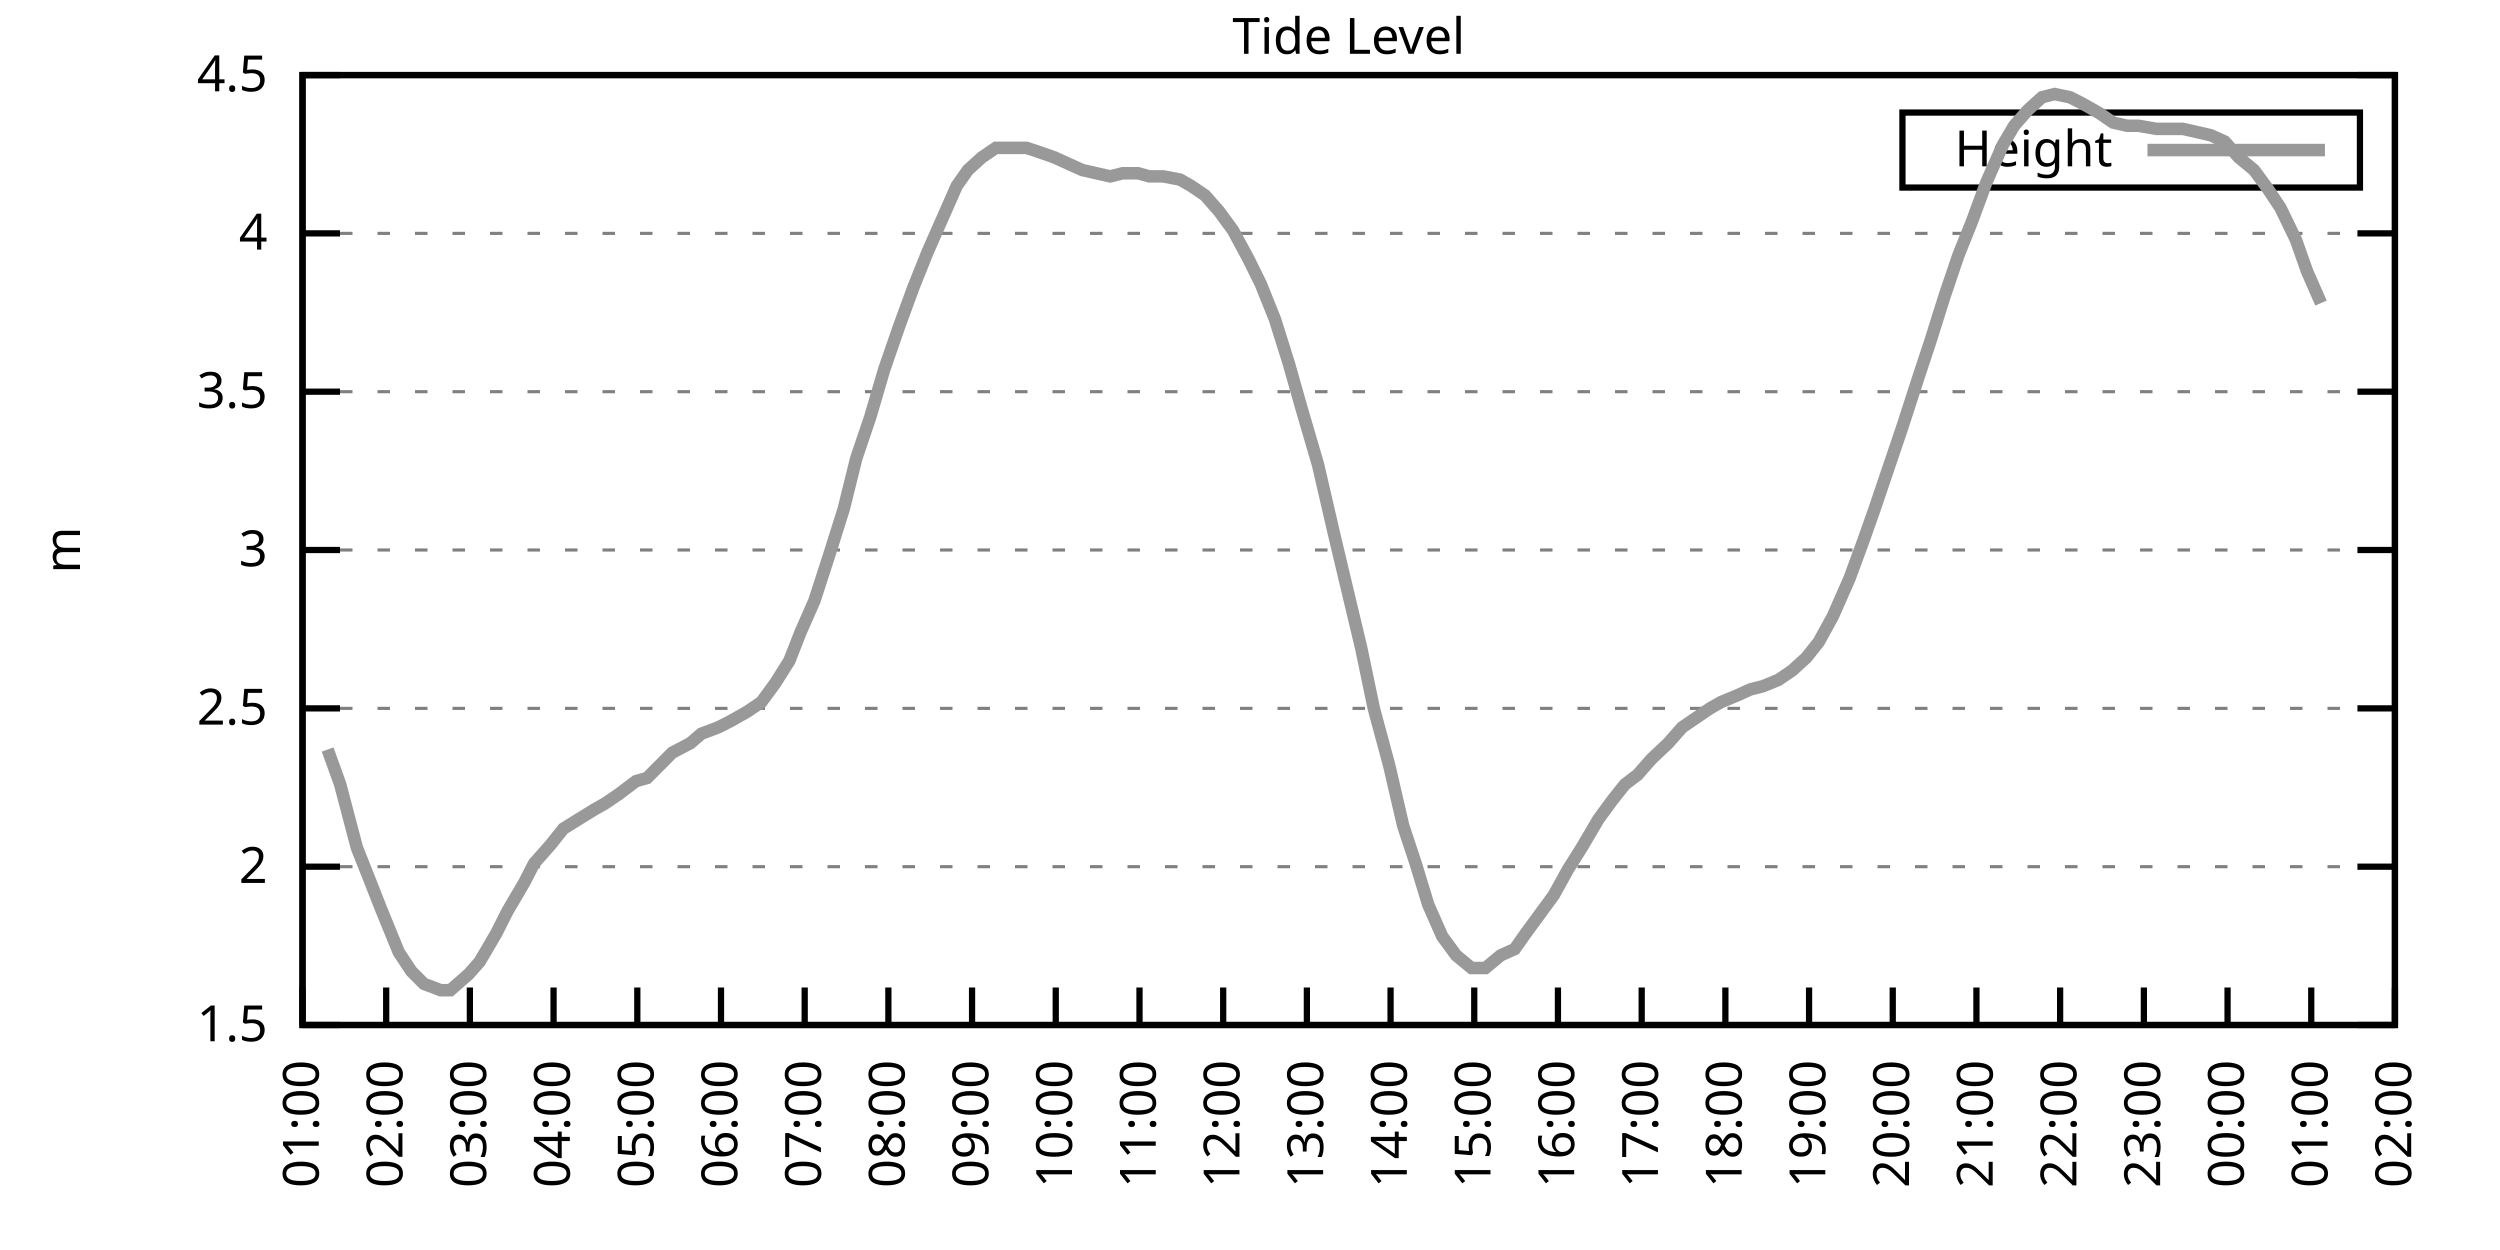
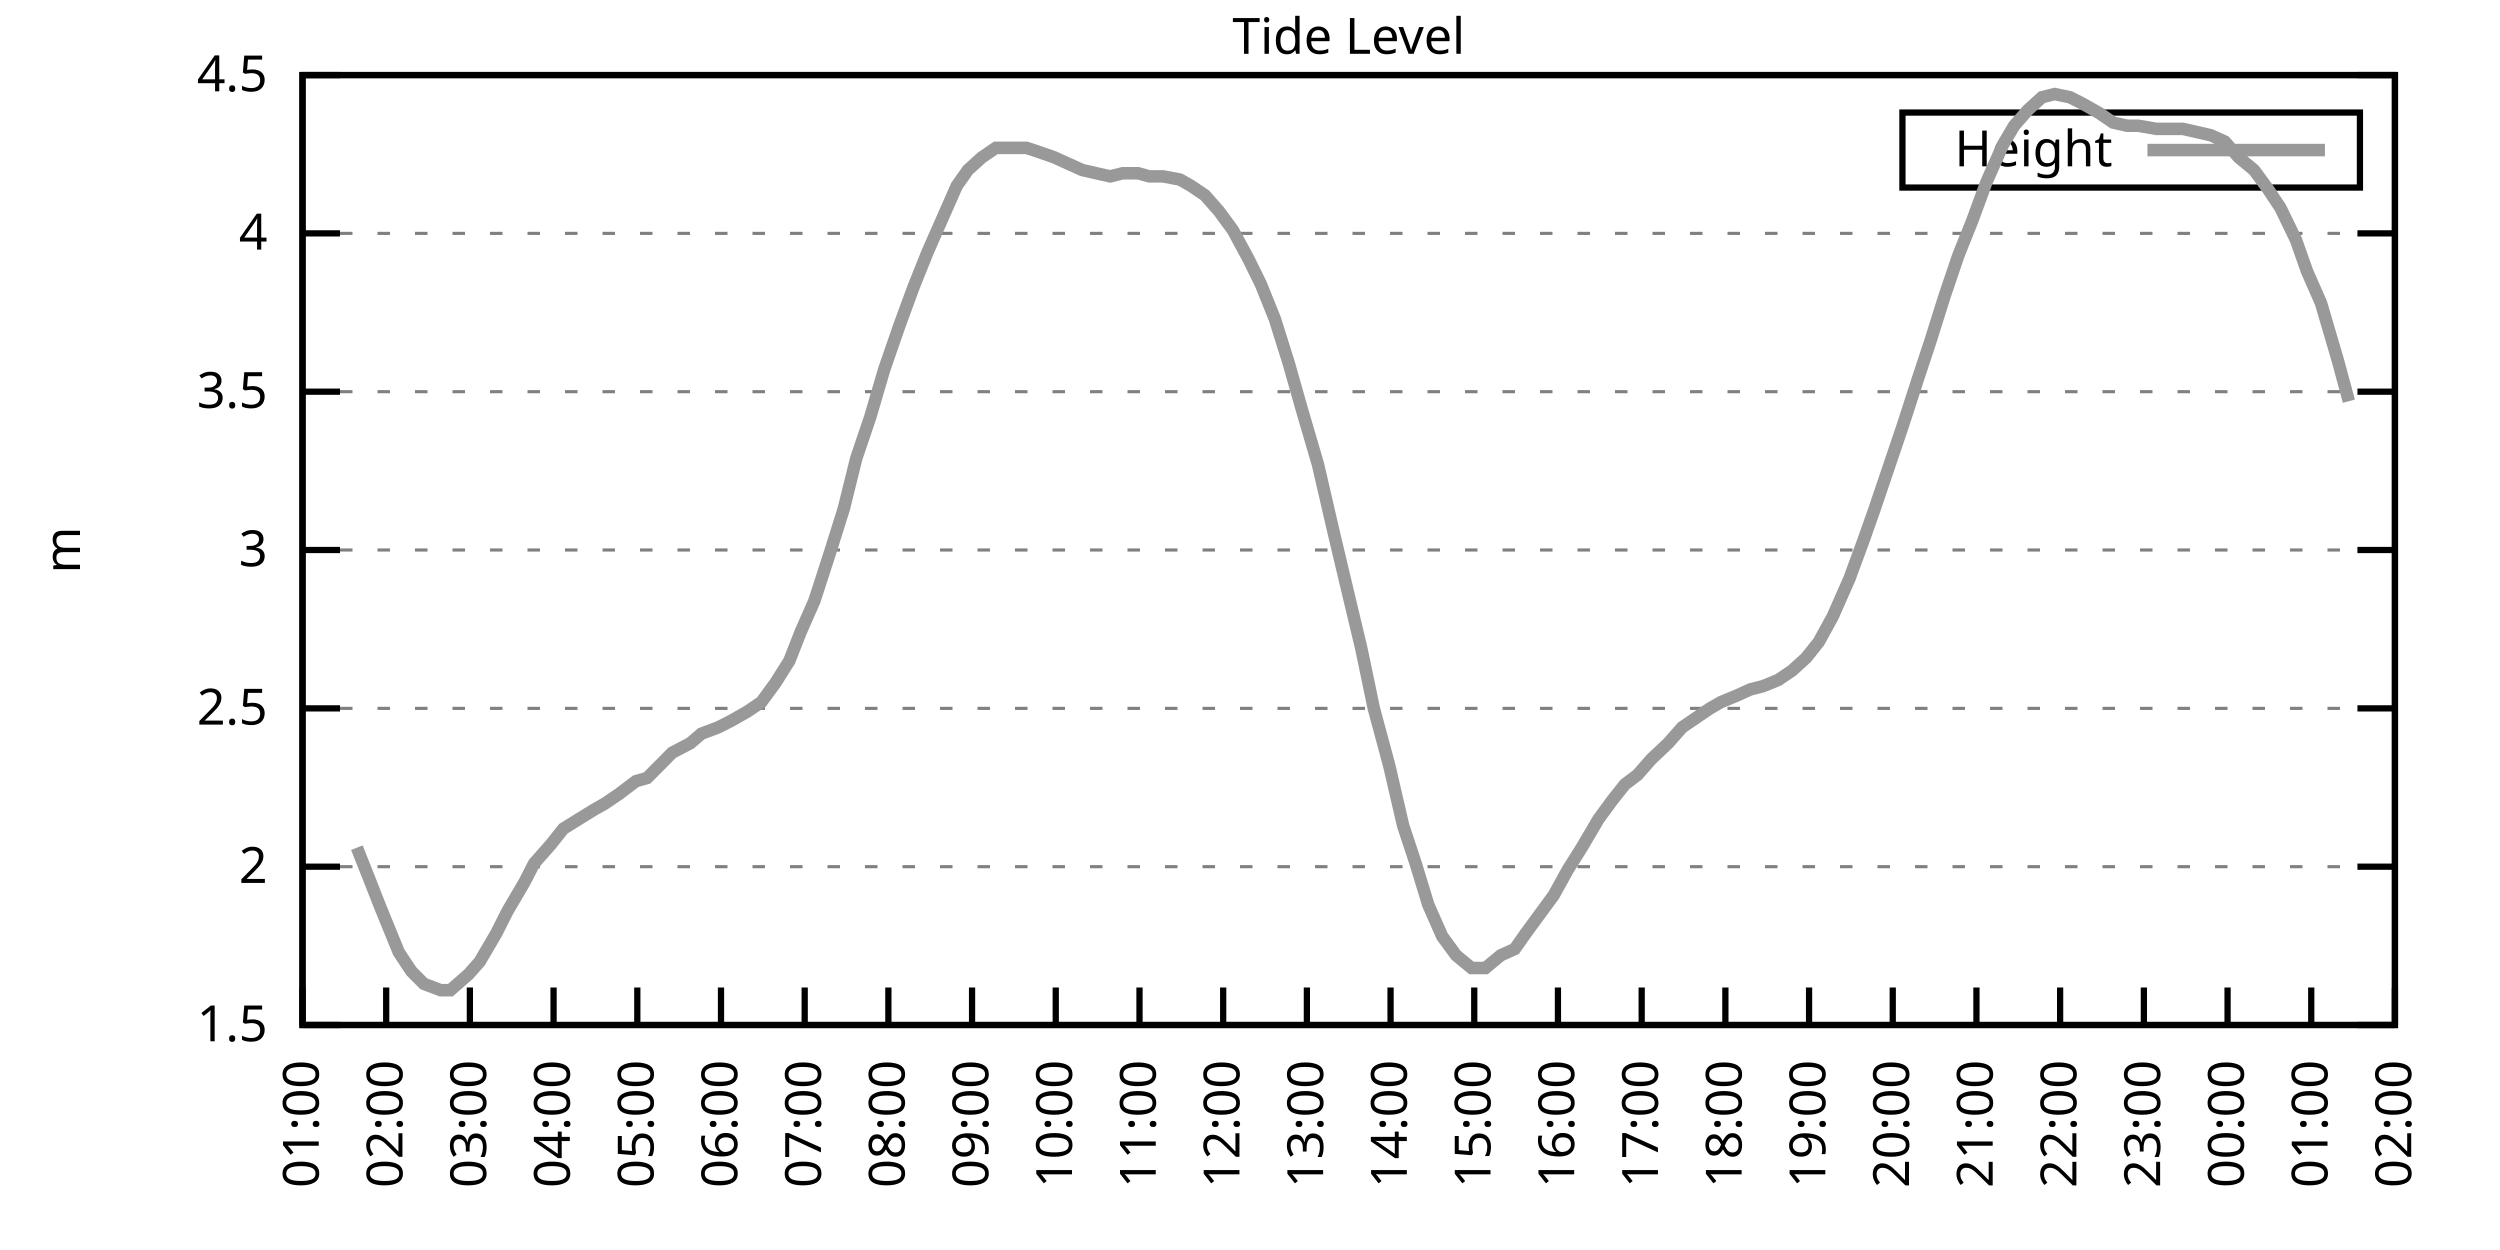
<svg xmlns="http://www.w3.org/2000/svg" xmlns:xlink="http://www.w3.org/1999/xlink" width="400" height="200" viewBox="0 0 400 200">
  <g id="gnuplot_canvas">
    <rect x="0" y="0" width="400" height="200" fill="none" />
    <defs>
      <circle id="gpDot" r="0.5" stroke-width="0.5" stroke="currentColor" />
      <path id="gpPt0" stroke-width="0.333" stroke="currentColor" d="M-1,0 h2 M0,-1 v2" />
      <path id="gpPt1" stroke-width="0.333" stroke="currentColor" d="M-1,-1 L1,1 M1,-1 L-1,1" />
      <path id="gpPt2" stroke-width="0.333" stroke="currentColor" d="M-1,0 L1,0 M0,-1 L0,1 M-1,-1 L1,1 M-1,1 L1,-1" />
      <rect id="gpPt3" stroke-width="0.333" stroke="currentColor" x="-1" y="-1" width="2" height="2" />
      <rect id="gpPt4" stroke-width="0.333" stroke="currentColor" fill="currentColor" x="-1" y="-1" width="2" height="2" />
      <circle id="gpPt5" stroke-width="0.333" stroke="currentColor" cx="0" cy="0" r="1" />
      <use xlink:href="#gpPt5" id="gpPt6" fill="currentColor" stroke="none" />
      <path id="gpPt7" stroke-width="0.333" stroke="currentColor" d="M0,-1.33 L-1.33,0.67 L1.33,0.67 z" />
      <use xlink:href="#gpPt7" id="gpPt8" fill="currentColor" stroke="none" />
      <use xlink:href="#gpPt7" id="gpPt9" stroke="currentColor" transform="rotate(180)" />
      <use xlink:href="#gpPt9" id="gpPt10" fill="currentColor" stroke="none" />
      <use xlink:href="#gpPt3" id="gpPt11" stroke="currentColor" transform="rotate(45)" />
      <use xlink:href="#gpPt11" id="gpPt12" fill="currentColor" stroke="none" />
      <path id="gpPt13" stroke-width="0.333" stroke="currentColor" d="M0,1.330 L1.265,0.411 L0.782,-1.067 L-0.782,-1.076 L-1.265,0.411 z" />
      <use xlink:href="#gpPt13" id="gpPt14" fill="currentColor" stroke="none" />
      <filter id="textbox" filterUnits="objectBoundingBox" x="0" y="0" height="1" width="1">
        <feFlood flood-color="white" flood-opacity="1" result="bgnd" />
        <feComposite in="SourceGraphic" in2="bgnd" operator="atop" />
      </filter>
      <filter id="greybox" filterUnits="objectBoundingBox" x="0" y="0" height="1" width="1">
        <feFlood flood-color="lightgrey" flood-opacity="1" result="grey" />
        <feComposite in="SourceGraphic" in2="grey" operator="atop" />
      </filter>
    </defs>
    <g fill="none" color="white" stroke="currentColor" stroke-width="1.00" stroke-linecap="butt" stroke-linejoin="miter">
</g>
    <g fill="none" color="black" stroke="currentColor" stroke-width="1.00" stroke-linecap="butt" stroke-linejoin="miter">
      <g stroke="none" shape-rendering="crispEdges">
        <polygon fill="rgb(255, 255, 255)" points="48.40,164.00 383.18,164.00 383.18,12.02 48.40,12.02 " />
      </g>
    </g>
    <g fill="none" color="black" stroke="currentColor" stroke-width="1.00" stroke-linecap="butt" stroke-linejoin="miter">
</g>
    <g fill="none" color="black" stroke="black" stroke-width="0.50" stroke-linecap="butt" stroke-linejoin="miter">
</g>
    <g fill="none" color="gray" stroke="currentColor" stroke-width="0.50" stroke-linecap="butt" stroke-linejoin="miter">
      <path stroke="gray" stroke-dasharray="2,4" class="gridline" d="M48.40,164.00 L383.19,164.00  " />
    </g>
    <g fill="none" color="gray" stroke="gray" stroke-width="1.00" stroke-linecap="butt" stroke-linejoin="miter">
</g>
    <g fill="none" color="black" stroke="currentColor" stroke-width="1.00" stroke-linecap="butt" stroke-linejoin="miter">
      <path stroke="black" d="M48.40,164.00 L54.40,164.00 M383.19,164.00 L377.19,164.00  " />
      <g transform="translate(42.80,166.60)" stroke="none" fill="black" font-family="Sans" font-size="8.00" text-anchor="end">
        <text>
          <tspan font-family="Sans"> 1.5</tspan>
        </text>
      </g>
    </g>
    <g fill="none" color="black" stroke="currentColor" stroke-width="1.00" stroke-linecap="butt" stroke-linejoin="miter">
</g>
    <g fill="none" color="black" stroke="black" stroke-width="0.50" stroke-linecap="butt" stroke-linejoin="miter">
</g>
    <g fill="none" color="gray" stroke="currentColor" stroke-width="0.50" stroke-linecap="butt" stroke-linejoin="miter">
      <path stroke="gray" stroke-dasharray="2,4" class="gridline" d="M48.40,138.67 L383.19,138.67  " />
    </g>
    <g fill="none" color="gray" stroke="gray" stroke-width="1.00" stroke-linecap="butt" stroke-linejoin="miter">
</g>
    <g fill="none" color="black" stroke="currentColor" stroke-width="1.00" stroke-linecap="butt" stroke-linejoin="miter">
      <path stroke="black" d="M48.40,138.67 L54.40,138.67 M383.19,138.67 L377.19,138.67  " />
      <g transform="translate(42.80,141.27)" stroke="none" fill="black" font-family="Sans" font-size="8.00" text-anchor="end">
        <text>
          <tspan font-family="Sans"> 2</tspan>
        </text>
      </g>
    </g>
    <g fill="none" color="black" stroke="currentColor" stroke-width="1.00" stroke-linecap="butt" stroke-linejoin="miter">
</g>
    <g fill="none" color="black" stroke="black" stroke-width="0.50" stroke-linecap="butt" stroke-linejoin="miter">
</g>
    <g fill="none" color="gray" stroke="currentColor" stroke-width="0.50" stroke-linecap="butt" stroke-linejoin="miter">
      <path stroke="gray" stroke-dasharray="2,4" class="gridline" d="M48.40,113.34 L383.19,113.34  " />
    </g>
    <g fill="none" color="gray" stroke="gray" stroke-width="1.00" stroke-linecap="butt" stroke-linejoin="miter">
</g>
    <g fill="none" color="black" stroke="currentColor" stroke-width="1.00" stroke-linecap="butt" stroke-linejoin="miter">
      <path stroke="black" d="M48.40,113.34 L54.40,113.34 M383.19,113.34 L377.19,113.34  " />
      <g transform="translate(42.80,115.94)" stroke="none" fill="black" font-family="Sans" font-size="8.00" text-anchor="end">
        <text>
          <tspan font-family="Sans"> 2.5</tspan>
        </text>
      </g>
    </g>
    <g fill="none" color="black" stroke="currentColor" stroke-width="1.00" stroke-linecap="butt" stroke-linejoin="miter">
</g>
    <g fill="none" color="black" stroke="black" stroke-width="0.50" stroke-linecap="butt" stroke-linejoin="miter">
</g>
    <g fill="none" color="gray" stroke="currentColor" stroke-width="0.50" stroke-linecap="butt" stroke-linejoin="miter">
      <path stroke="gray" stroke-dasharray="2,4" class="gridline" d="M48.40,88.00 L383.19,88.00  " />
    </g>
    <g fill="none" color="gray" stroke="gray" stroke-width="1.00" stroke-linecap="butt" stroke-linejoin="miter">
</g>
    <g fill="none" color="black" stroke="currentColor" stroke-width="1.00" stroke-linecap="butt" stroke-linejoin="miter">
      <path stroke="black" d="M48.40,88.00 L54.40,88.00 M383.19,88.00 L377.19,88.00  " />
      <g transform="translate(42.80,90.60)" stroke="none" fill="black" font-family="Sans" font-size="8.00" text-anchor="end">
        <text>
          <tspan font-family="Sans"> 3</tspan>
        </text>
      </g>
    </g>
    <g fill="none" color="black" stroke="currentColor" stroke-width="1.00" stroke-linecap="butt" stroke-linejoin="miter">
</g>
    <g fill="none" color="black" stroke="black" stroke-width="0.50" stroke-linecap="butt" stroke-linejoin="miter">
</g>
    <g fill="none" color="gray" stroke="currentColor" stroke-width="0.50" stroke-linecap="butt" stroke-linejoin="miter">
      <path stroke="gray" stroke-dasharray="2,4" class="gridline" d="M48.40,62.67 L383.19,62.67  " />
    </g>
    <g fill="none" color="gray" stroke="gray" stroke-width="1.00" stroke-linecap="butt" stroke-linejoin="miter">
</g>
    <g fill="none" color="black" stroke="currentColor" stroke-width="1.00" stroke-linecap="butt" stroke-linejoin="miter">
      <path stroke="black" d="M48.40,62.67 L54.40,62.67 M383.19,62.67 L377.19,62.67  " />
      <g transform="translate(42.80,65.27)" stroke="none" fill="black" font-family="Sans" font-size="8.00" text-anchor="end">
        <text>
          <tspan font-family="Sans"> 3.5</tspan>
        </text>
      </g>
    </g>
    <g fill="none" color="black" stroke="currentColor" stroke-width="1.00" stroke-linecap="butt" stroke-linejoin="miter">
</g>
    <g fill="none" color="black" stroke="black" stroke-width="0.50" stroke-linecap="butt" stroke-linejoin="miter">
</g>
    <g fill="none" color="gray" stroke="currentColor" stroke-width="0.50" stroke-linecap="butt" stroke-linejoin="miter">
      <path stroke="gray" stroke-dasharray="2,4" class="gridline" d="M48.40,37.34 L383.19,37.34  " />
    </g>
    <g fill="none" color="gray" stroke="gray" stroke-width="1.00" stroke-linecap="butt" stroke-linejoin="miter">
</g>
    <g fill="none" color="black" stroke="currentColor" stroke-width="1.00" stroke-linecap="butt" stroke-linejoin="miter">
      <path stroke="black" d="M48.40,37.34 L54.40,37.34 M383.19,37.34 L377.19,37.34  " />
      <g transform="translate(42.80,39.94)" stroke="none" fill="black" font-family="Sans" font-size="8.00" text-anchor="end">
        <text>
          <tspan font-family="Sans"> 4</tspan>
        </text>
      </g>
    </g>
    <g fill="none" color="black" stroke="currentColor" stroke-width="1.00" stroke-linecap="butt" stroke-linejoin="miter">
</g>
    <g fill="none" color="black" stroke="black" stroke-width="0.50" stroke-linecap="butt" stroke-linejoin="miter">
</g>
    <g fill="none" color="gray" stroke="currentColor" stroke-width="0.50" stroke-linecap="butt" stroke-linejoin="miter">
      <path stroke="gray" stroke-dasharray="2,4" class="gridline" d="M48.40,12.01 L383.19,12.01  " />
    </g>
    <g fill="none" color="gray" stroke="gray" stroke-width="1.00" stroke-linecap="butt" stroke-linejoin="miter">
</g>
    <g fill="none" color="black" stroke="currentColor" stroke-width="1.00" stroke-linecap="butt" stroke-linejoin="miter">
      <path stroke="black" d="M48.40,12.01 L54.40,12.01 M383.19,12.01 L377.19,12.01  " />
      <g transform="translate(42.80,14.61)" stroke="none" fill="black" font-family="Sans" font-size="8.00" text-anchor="end">
        <text>
          <tspan font-family="Sans"> 4.5</tspan>
        </text>
      </g>
    </g>
    <g fill="none" color="black" stroke="currentColor" stroke-width="1.00" stroke-linecap="butt" stroke-linejoin="miter">
      <path stroke="black" d="M48.40,164.00 L48.40,158.00  " />
      <g transform="translate(51.00,169.60) rotate(270.00)" stroke="none" fill="black" font-family="Sans" font-size="8.00" text-anchor="end">
        <text>
          <tspan font-family="Sans">01:00</tspan>
        </text>
      </g>
    </g>
    <g fill="none" color="black" stroke="currentColor" stroke-width="1.00" stroke-linecap="butt" stroke-linejoin="miter">
      <path stroke="black" d="M61.79,164.00 L61.79,158.00  " />
      <g transform="translate(64.39,169.60) rotate(270.00)" stroke="none" fill="black" font-family="Sans" font-size="8.00" text-anchor="end">
        <text>
          <tspan font-family="Sans">02:00</tspan>
        </text>
      </g>
    </g>
    <g fill="none" color="black" stroke="currentColor" stroke-width="1.00" stroke-linecap="butt" stroke-linejoin="miter">
      <path stroke="black" d="M75.18,164.00 L75.18,158.00  " />
      <g transform="translate(77.78,169.60) rotate(270.00)" stroke="none" fill="black" font-family="Sans" font-size="8.00" text-anchor="end">
        <text>
          <tspan font-family="Sans">03:00</tspan>
        </text>
      </g>
    </g>
    <g fill="none" color="black" stroke="currentColor" stroke-width="1.00" stroke-linecap="butt" stroke-linejoin="miter">
      <path stroke="black" d="M88.57,164.00 L88.57,158.00  " />
      <g transform="translate(91.17,169.60) rotate(270.00)" stroke="none" fill="black" font-family="Sans" font-size="8.00" text-anchor="end">
        <text>
          <tspan font-family="Sans">04:00</tspan>
        </text>
      </g>
    </g>
    <g fill="none" color="black" stroke="currentColor" stroke-width="1.00" stroke-linecap="butt" stroke-linejoin="miter">
      <path stroke="black" d="M101.97,164.00 L101.97,158.00  " />
      <g transform="translate(104.57,169.60) rotate(270.00)" stroke="none" fill="black" font-family="Sans" font-size="8.00" text-anchor="end">
        <text>
          <tspan font-family="Sans">05:00</tspan>
        </text>
      </g>
    </g>
    <g fill="none" color="black" stroke="currentColor" stroke-width="1.00" stroke-linecap="butt" stroke-linejoin="miter">
      <path stroke="black" d="M115.36,164.00 L115.36,158.00  " />
      <g transform="translate(117.96,169.60) rotate(270.00)" stroke="none" fill="black" font-family="Sans" font-size="8.00" text-anchor="end">
        <text>
          <tspan font-family="Sans">06:00</tspan>
        </text>
      </g>
    </g>
    <g fill="none" color="black" stroke="currentColor" stroke-width="1.00" stroke-linecap="butt" stroke-linejoin="miter">
      <path stroke="black" d="M128.75,164.00 L128.75,158.00  " />
      <g transform="translate(131.35,169.60) rotate(270.00)" stroke="none" fill="black" font-family="Sans" font-size="8.00" text-anchor="end">
        <text>
          <tspan font-family="Sans">07:00</tspan>
        </text>
      </g>
    </g>
    <g fill="none" color="black" stroke="currentColor" stroke-width="1.00" stroke-linecap="butt" stroke-linejoin="miter">
      <path stroke="black" d="M142.14,164.00 L142.14,158.00  " />
      <g transform="translate(144.74,169.60) rotate(270.00)" stroke="none" fill="black" font-family="Sans" font-size="8.00" text-anchor="end">
        <text>
          <tspan font-family="Sans">08:00</tspan>
        </text>
      </g>
    </g>
    <g fill="none" color="black" stroke="currentColor" stroke-width="1.00" stroke-linecap="butt" stroke-linejoin="miter">
      <path stroke="black" d="M155.53,164.00 L155.53,158.00  " />
      <g transform="translate(158.13,169.60) rotate(270.00)" stroke="none" fill="black" font-family="Sans" font-size="8.00" text-anchor="end">
        <text>
          <tspan font-family="Sans">09:00</tspan>
        </text>
      </g>
    </g>
    <g fill="none" color="black" stroke="currentColor" stroke-width="1.00" stroke-linecap="butt" stroke-linejoin="miter">
      <path stroke="black" d="M168.92,164.00 L168.92,158.00  " />
      <g transform="translate(171.52,169.60) rotate(270.00)" stroke="none" fill="black" font-family="Sans" font-size="8.00" text-anchor="end">
        <text>
          <tspan font-family="Sans">10:00</tspan>
        </text>
      </g>
    </g>
    <g fill="none" color="black" stroke="currentColor" stroke-width="1.00" stroke-linecap="butt" stroke-linejoin="miter">
      <path stroke="black" d="M182.32,164.00 L182.32,158.00  " />
      <g transform="translate(184.92,169.60) rotate(270.00)" stroke="none" fill="black" font-family="Sans" font-size="8.00" text-anchor="end">
        <text>
          <tspan font-family="Sans">11:00</tspan>
        </text>
      </g>
    </g>
    <g fill="none" color="black" stroke="currentColor" stroke-width="1.00" stroke-linecap="butt" stroke-linejoin="miter">
      <path stroke="black" d="M195.71,164.00 L195.71,158.00  " />
      <g transform="translate(198.31,169.60) rotate(270.00)" stroke="none" fill="black" font-family="Sans" font-size="8.00" text-anchor="end">
        <text>
          <tspan font-family="Sans">12:00</tspan>
        </text>
      </g>
    </g>
    <g fill="none" color="black" stroke="currentColor" stroke-width="1.00" stroke-linecap="butt" stroke-linejoin="miter">
      <path stroke="black" d="M209.10,164.00 L209.10,158.00  " />
      <g transform="translate(211.70,169.60) rotate(270.00)" stroke="none" fill="black" font-family="Sans" font-size="8.00" text-anchor="end">
        <text>
          <tspan font-family="Sans">13:00</tspan>
        </text>
      </g>
    </g>
    <g fill="none" color="black" stroke="currentColor" stroke-width="1.00" stroke-linecap="butt" stroke-linejoin="miter">
      <path stroke="black" d="M222.49,164.00 L222.49,158.00  " />
      <g transform="translate(225.09,169.60) rotate(270.00)" stroke="none" fill="black" font-family="Sans" font-size="8.00" text-anchor="end">
        <text>
          <tspan font-family="Sans">14:00</tspan>
        </text>
      </g>
    </g>
    <g fill="none" color="black" stroke="currentColor" stroke-width="1.00" stroke-linecap="butt" stroke-linejoin="miter">
      <path stroke="black" d="M235.88,164.00 L235.88,158.00  " />
      <g transform="translate(238.48,169.60) rotate(270.00)" stroke="none" fill="black" font-family="Sans" font-size="8.00" text-anchor="end">
        <text>
          <tspan font-family="Sans">15:00</tspan>
        </text>
      </g>
    </g>
    <g fill="none" color="black" stroke="currentColor" stroke-width="1.00" stroke-linecap="butt" stroke-linejoin="miter">
      <path stroke="black" d="M249.27,164.00 L249.27,158.00  " />
      <g transform="translate(251.87,169.60) rotate(270.00)" stroke="none" fill="black" font-family="Sans" font-size="8.00" text-anchor="end">
        <text>
          <tspan font-family="Sans">16:00</tspan>
        </text>
      </g>
    </g>
    <g fill="none" color="black" stroke="currentColor" stroke-width="1.00" stroke-linecap="butt" stroke-linejoin="miter">
      <path stroke="black" d="M262.67,164.00 L262.67,158.00  " />
      <g transform="translate(265.27,169.60) rotate(270.00)" stroke="none" fill="black" font-family="Sans" font-size="8.00" text-anchor="end">
        <text>
          <tspan font-family="Sans">17:00</tspan>
        </text>
      </g>
    </g>
    <g fill="none" color="black" stroke="currentColor" stroke-width="1.00" stroke-linecap="butt" stroke-linejoin="miter">
      <path stroke="black" d="M276.06,164.00 L276.06,158.00  " />
      <g transform="translate(278.66,169.60) rotate(270.00)" stroke="none" fill="black" font-family="Sans" font-size="8.00" text-anchor="end">
        <text>
          <tspan font-family="Sans">18:00</tspan>
        </text>
      </g>
    </g>
    <g fill="none" color="black" stroke="currentColor" stroke-width="1.00" stroke-linecap="butt" stroke-linejoin="miter">
      <path stroke="black" d="M289.45,164.00 L289.45,158.00  " />
      <g transform="translate(292.05,169.60) rotate(270.00)" stroke="none" fill="black" font-family="Sans" font-size="8.00" text-anchor="end">
        <text>
          <tspan font-family="Sans">19:00</tspan>
        </text>
      </g>
    </g>
    <g fill="none" color="black" stroke="currentColor" stroke-width="1.00" stroke-linecap="butt" stroke-linejoin="miter">
      <path stroke="black" d="M302.84,164.00 L302.84,158.00  " />
      <g transform="translate(305.44,169.60) rotate(270.00)" stroke="none" fill="black" font-family="Sans" font-size="8.00" text-anchor="end">
        <text>
          <tspan font-family="Sans">20:00</tspan>
        </text>
      </g>
    </g>
    <g fill="none" color="black" stroke="currentColor" stroke-width="1.00" stroke-linecap="butt" stroke-linejoin="miter">
      <path stroke="black" d="M316.23,164.00 L316.23,158.00  " />
      <g transform="translate(318.83,169.60) rotate(270.00)" stroke="none" fill="black" font-family="Sans" font-size="8.00" text-anchor="end">
        <text>
          <tspan font-family="Sans">21:00</tspan>
        </text>
      </g>
    </g>
    <g fill="none" color="black" stroke="currentColor" stroke-width="1.00" stroke-linecap="butt" stroke-linejoin="miter">
      <path stroke="black" d="M329.62,164.00 L329.62,158.00  " />
      <g transform="translate(332.22,169.60) rotate(270.00)" stroke="none" fill="black" font-family="Sans" font-size="8.00" text-anchor="end">
        <text>
          <tspan font-family="Sans">22:00</tspan>
        </text>
      </g>
    </g>
    <g fill="none" color="black" stroke="currentColor" stroke-width="1.00" stroke-linecap="butt" stroke-linejoin="miter">
      <path stroke="black" d="M343.02,164.00 L343.02,158.00  " />
      <g transform="translate(345.62,169.60) rotate(270.00)" stroke="none" fill="black" font-family="Sans" font-size="8.00" text-anchor="end">
        <text>
          <tspan font-family="Sans">23:00</tspan>
        </text>
      </g>
    </g>
    <g fill="none" color="black" stroke="currentColor" stroke-width="1.00" stroke-linecap="butt" stroke-linejoin="miter">
      <path stroke="black" d="M356.41,164.00 L356.41,158.00  " />
      <g transform="translate(359.01,169.60) rotate(270.00)" stroke="none" fill="black" font-family="Sans" font-size="8.00" text-anchor="end">
        <text>
          <tspan font-family="Sans">00:00</tspan>
        </text>
      </g>
    </g>
    <g fill="none" color="black" stroke="currentColor" stroke-width="1.00" stroke-linecap="butt" stroke-linejoin="miter">
      <path stroke="black" d="M369.80,164.00 L369.80,158.00  " />
      <g transform="translate(372.40,169.60) rotate(270.00)" stroke="none" fill="black" font-family="Sans" font-size="8.00" text-anchor="end">
        <text>
          <tspan font-family="Sans">01:00</tspan>
        </text>
      </g>
    </g>
    <g fill="none" color="black" stroke="currentColor" stroke-width="1.00" stroke-linecap="butt" stroke-linejoin="miter">
      <path stroke="black" d="M383.19,164.00 L383.19,158.00  " />
      <g transform="translate(385.79,169.60) rotate(270.00)" stroke="none" fill="black" font-family="Sans" font-size="8.00" text-anchor="end">
        <text>
          <tspan font-family="Sans">02:00</tspan>
        </text>
      </g>
    </g>
    <g fill="none" color="black" stroke="currentColor" stroke-width="1.00" stroke-linecap="butt" stroke-linejoin="miter">
</g>
    <g fill="none" color="black" stroke="currentColor" stroke-width="1.00" stroke-linecap="butt" stroke-linejoin="miter">
      <path stroke="black" d="M48.40,12.01 L48.40,164.00 L383.19,164.00 L383.19,12.01 L48.40,12.01 Z  " />
    </g>
    <g fill="none" color="black" stroke="currentColor" stroke-width="1.00" stroke-linecap="butt" stroke-linejoin="miter">
</g>
    <g fill="none" color="black" stroke="currentColor" stroke-width="1.00" stroke-linecap="butt" stroke-linejoin="miter">
      <path stroke="black" d="M304.39,30.01 L304.39,18.01 L377.59,18.01 L377.59,30.01 L304.39,30.01 Z  " />
    </g>
    <g id="Tide_level_plot_1">
      <g fill="none" color="white" stroke="black" stroke-width="2.00" stroke-linecap="butt" stroke-linejoin="miter">
</g>
      <g fill="none" color="black" stroke="currentColor" stroke-width="2.00" stroke-linecap="butt" stroke-linejoin="miter">
        <g transform="translate(337.99,26.61)" stroke="none" fill="black" font-family="Sans" font-size="8.00" text-anchor="end">
          <text>
            <tspan font-family="Sans">Height</tspan>
          </text>
        </g>
      </g>
      <g fill="none" color="black" stroke="currentColor" stroke-width="2.00" stroke-linecap="butt" stroke-linejoin="miter">
-         <path stroke="rgb(153, 153, 153)" d="M343.59,24.01 L371.99,24.01 M52.42,119.92 L54.43,125.50 L57.10,135.63 L59.11,140.69 L60.90,145.25 L63.80,152.35   L65.81,155.39 L67.82,157.41 L70.50,158.43 L72.06,158.43 L74.96,155.89 L76.75,153.87 L79.42,149.31 L81.21,145.76   L83.89,141.20 L85.45,138.16 L88.13,135.12 L90.14,132.59 L92.59,131.07 L95.05,129.55 L96.83,128.54 L99.06,127.02   L101.74,124.99 L103.53,124.48 L105.54,122.46 L107.55,120.43 L110.45,118.91 L112.23,117.39 L114.91,116.38 L116.92,115.36   L119.60,113.84 L121.83,112.32 L124.06,109.28 L126.29,105.74 L128.08,101.18 L130.31,96.11 L132.77,88.51 L135.00,81.42   L137.01,73.31 L139.24,66.73 L141.47,59.13 L143.93,52.03 L146.16,45.95 L148.39,40.38 L150.40,35.82 L153.08,29.74   L154.86,27.21 L157.10,25.18 L159.33,23.66 L162.01,23.66 L164.24,23.66 L165.80,24.17 L168.70,25.18 L170.93,26.20   L173.17,27.21 L175.40,27.72 L177.63,28.22 L179.64,27.72 L182.09,27.72 L183.88,28.22 L186.11,28.22 L188.79,28.73   L190.57,29.74 L192.81,31.26 L195.04,33.80 L197.27,36.84 L199.73,41.39 L201.73,45.45 L203.97,51.02 L206.20,58.11   L208.21,65.21 L210.88,74.33 L213.34,84.97 L214.90,91.55 L217.80,103.71 L219.81,113.34 L222.27,122.46 L224.50,132.08   L226.51,138.16 L228.52,144.75 L230.75,149.81 L232.98,152.85 L235.44,154.88 L237.67,154.88 L240.12,152.85 L242.36,151.84   L244.14,149.31 L246.37,146.27 L248.60,143.23 L250.84,139.17 L253.07,135.63 L255.75,131.07 L257.98,128.03 L259.99,125.50   L262.00,123.98 L264.23,121.44 L266.91,118.91 L269.14,116.38 L271.37,114.86 L273.60,113.34 L275.39,112.32 L277.84,111.31   L280.07,110.30 L282.08,109.79 L284.54,108.78 L286.77,107.26 L289.00,105.23 L291.01,102.70 L293.24,98.64 L295.92,92.56   L298.15,86.49 L299.94,81.42 L302.17,74.83 L304.40,68.25 L306.86,60.65 L308.87,54.57 L311.10,47.47 L313.33,40.89   L315.56,35.32 L317.79,29.24 L320.47,23.16 L322.26,20.12 L324.49,17.58 L326.72,15.56 L328.73,15.05 L331.19,15.56   L333.19,16.57 L335.87,18.09 L338.10,19.61 L340.34,20.12 L342.12,20.12 L345.02,20.62 L347.26,20.62 L349.26,20.62   L351.50,21.13 L353.73,21.64 L355.96,22.65 L358.19,25.18 L360.65,27.21 L362.88,30.25 L364.89,33.29 L367.34,38.35   L369.13,43.42 L371.36,48.49  " />
+         <path stroke="rgb(153, 153, 153)" d="M343.59,24.01 L371.99,24.01 M57.10,135.63 L59.11,140.69 L60.90,145.25 L63.80,152.35 L65.81,155.39 L67.82,157.41   L70.50,158.43 L72.06,158.43 L74.96,155.89 L76.75,153.87 L79.42,149.31 L81.21,145.76 L83.89,141.20 L85.45,138.16   L88.13,135.12 L90.14,132.59 L92.59,131.07 L95.05,129.55 L96.83,128.54 L99.06,127.02 L101.74,124.99 L103.53,124.48   L105.54,122.46 L107.55,120.43 L110.45,118.91 L112.23,117.39 L114.91,116.38 L116.92,115.36 L119.60,113.84 L121.83,112.32   L124.06,109.28 L126.29,105.74 L128.08,101.18 L130.31,96.11 L132.77,88.51 L135.00,81.42 L137.01,73.31 L139.24,66.73   L141.47,59.13 L143.93,52.03 L146.16,45.95 L148.39,40.38 L150.40,35.82 L153.08,29.74 L154.86,27.21 L157.10,25.18   L159.33,23.66 L162.01,23.66 L164.24,23.66 L165.80,24.17 L168.70,25.18 L170.93,26.20 L173.17,27.21 L175.40,27.72   L177.63,28.22 L179.64,27.72 L182.09,27.72 L183.88,28.22 L186.11,28.22 L188.79,28.73 L190.57,29.74 L192.81,31.26   L195.04,33.80 L197.27,36.84 L199.73,41.39 L201.73,45.45 L203.97,51.02 L206.20,58.11 L208.21,65.21 L210.88,74.33   L213.34,84.97 L214.90,91.55 L217.80,103.71 L219.81,113.34 L222.27,122.46 L224.50,132.08 L226.51,138.16 L228.52,144.75   L230.75,149.81 L232.98,152.85 L235.44,154.88 L237.67,154.88 L240.12,152.85 L242.36,151.84 L244.14,149.31 L246.37,146.27   L248.60,143.23 L250.84,139.17 L253.07,135.63 L255.75,131.07 L257.98,128.03 L259.99,125.50 L262.00,123.98 L264.23,121.44   L266.91,118.91 L269.14,116.38 L271.37,114.86 L273.60,113.34 L275.39,112.32 L277.84,111.31 L280.07,110.30 L282.08,109.79   L284.54,108.78 L286.77,107.26 L289.00,105.23 L291.01,102.70 L293.24,98.64 L295.92,92.56 L298.15,86.49 L299.94,81.42   L302.17,74.83 L304.40,68.25 L306.86,60.65 L308.87,54.57 L311.10,47.47 L313.33,40.89 L315.56,35.32 L317.79,29.24   L320.47,23.16 L322.26,20.12 L324.49,17.58 L326.72,15.56 L328.73,15.05 L331.19,15.56 L333.19,16.57 L335.87,18.09   L338.10,19.61 L340.34,20.12 L342.12,20.12 L345.02,20.62 L347.26,20.62 L349.26,20.62 L351.50,21.13 L353.73,21.64   L355.96,22.65 L358.19,25.18 L360.65,27.21 L362.88,30.25 L364.89,33.29 L367.34,38.35 L369.13,43.42 L371.36,48.49   L374.04,57.61 L375.82,64.19  " />
      </g>
    </g>
    <g fill="none" color="black" stroke="currentColor" stroke-width="2.00" stroke-linecap="butt" stroke-linejoin="miter">
</g>
    <g fill="none" color="black" stroke="black" stroke-width="1.00" stroke-linecap="butt" stroke-linejoin="miter">
</g>
    <g fill="none" color="black" stroke="currentColor" stroke-width="1.00" stroke-linecap="butt" stroke-linejoin="miter">
      <path stroke="black" d="M48.40,12.01 L48.40,164.00 L383.19,164.00 L383.19,12.01 L48.40,12.01 Z  " />
      <g transform="translate(12.80,88.01) rotate(270.00)" stroke="none" fill="black" font-family="Sans" font-size="8.00" text-anchor="middle">
        <text>
          <tspan font-family="Sans">m</tspan>
        </text>
      </g>
    </g>
    <g fill="none" color="black" stroke="currentColor" stroke-width="1.00" stroke-linecap="butt" stroke-linejoin="miter">
</g>
    <g fill="none" color="black" stroke="currentColor" stroke-width="1.00" stroke-linecap="butt" stroke-linejoin="miter">
      <g transform="translate(215.79,8.61)" stroke="none" fill="black" font-family="Sans" font-size="8.00" text-anchor="middle">
        <text>
          <tspan font-family="Sans">Tide Level</tspan>
        </text>
      </g>
    </g>
    <g fill="none" color="black" stroke="currentColor" stroke-width="1.00" stroke-linecap="butt" stroke-linejoin="miter">
</g>
  </g>
</svg>
